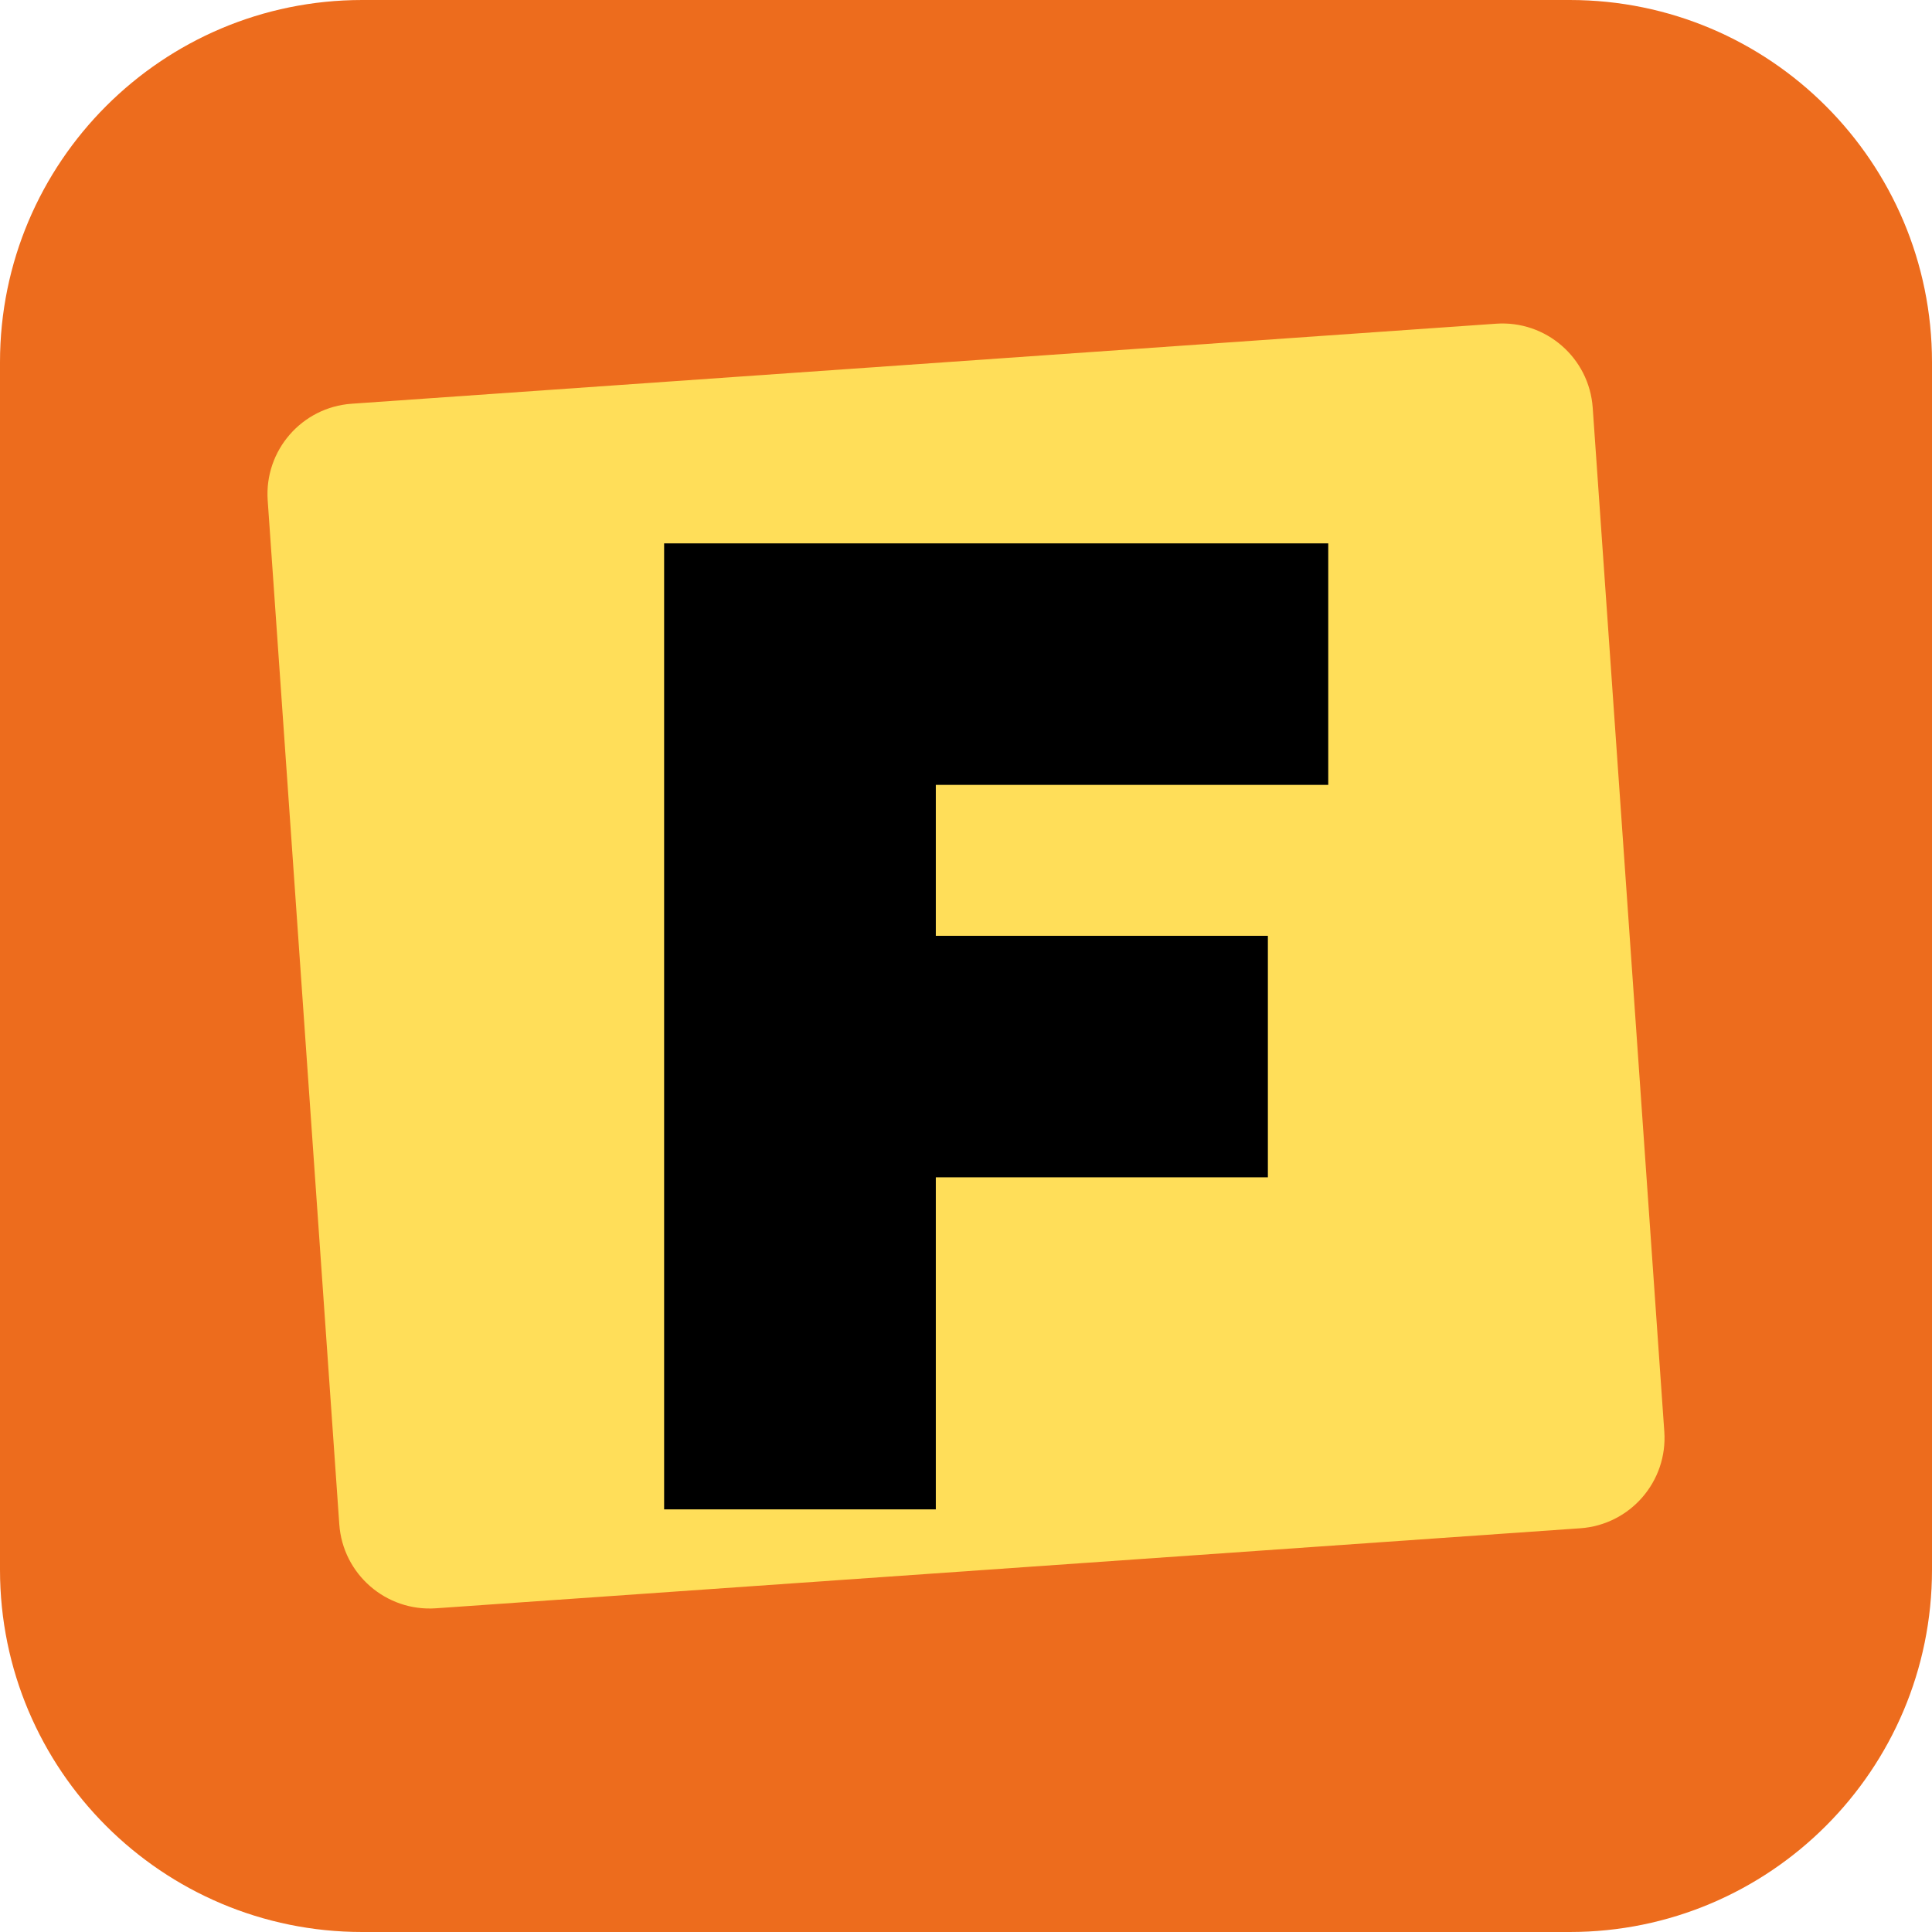
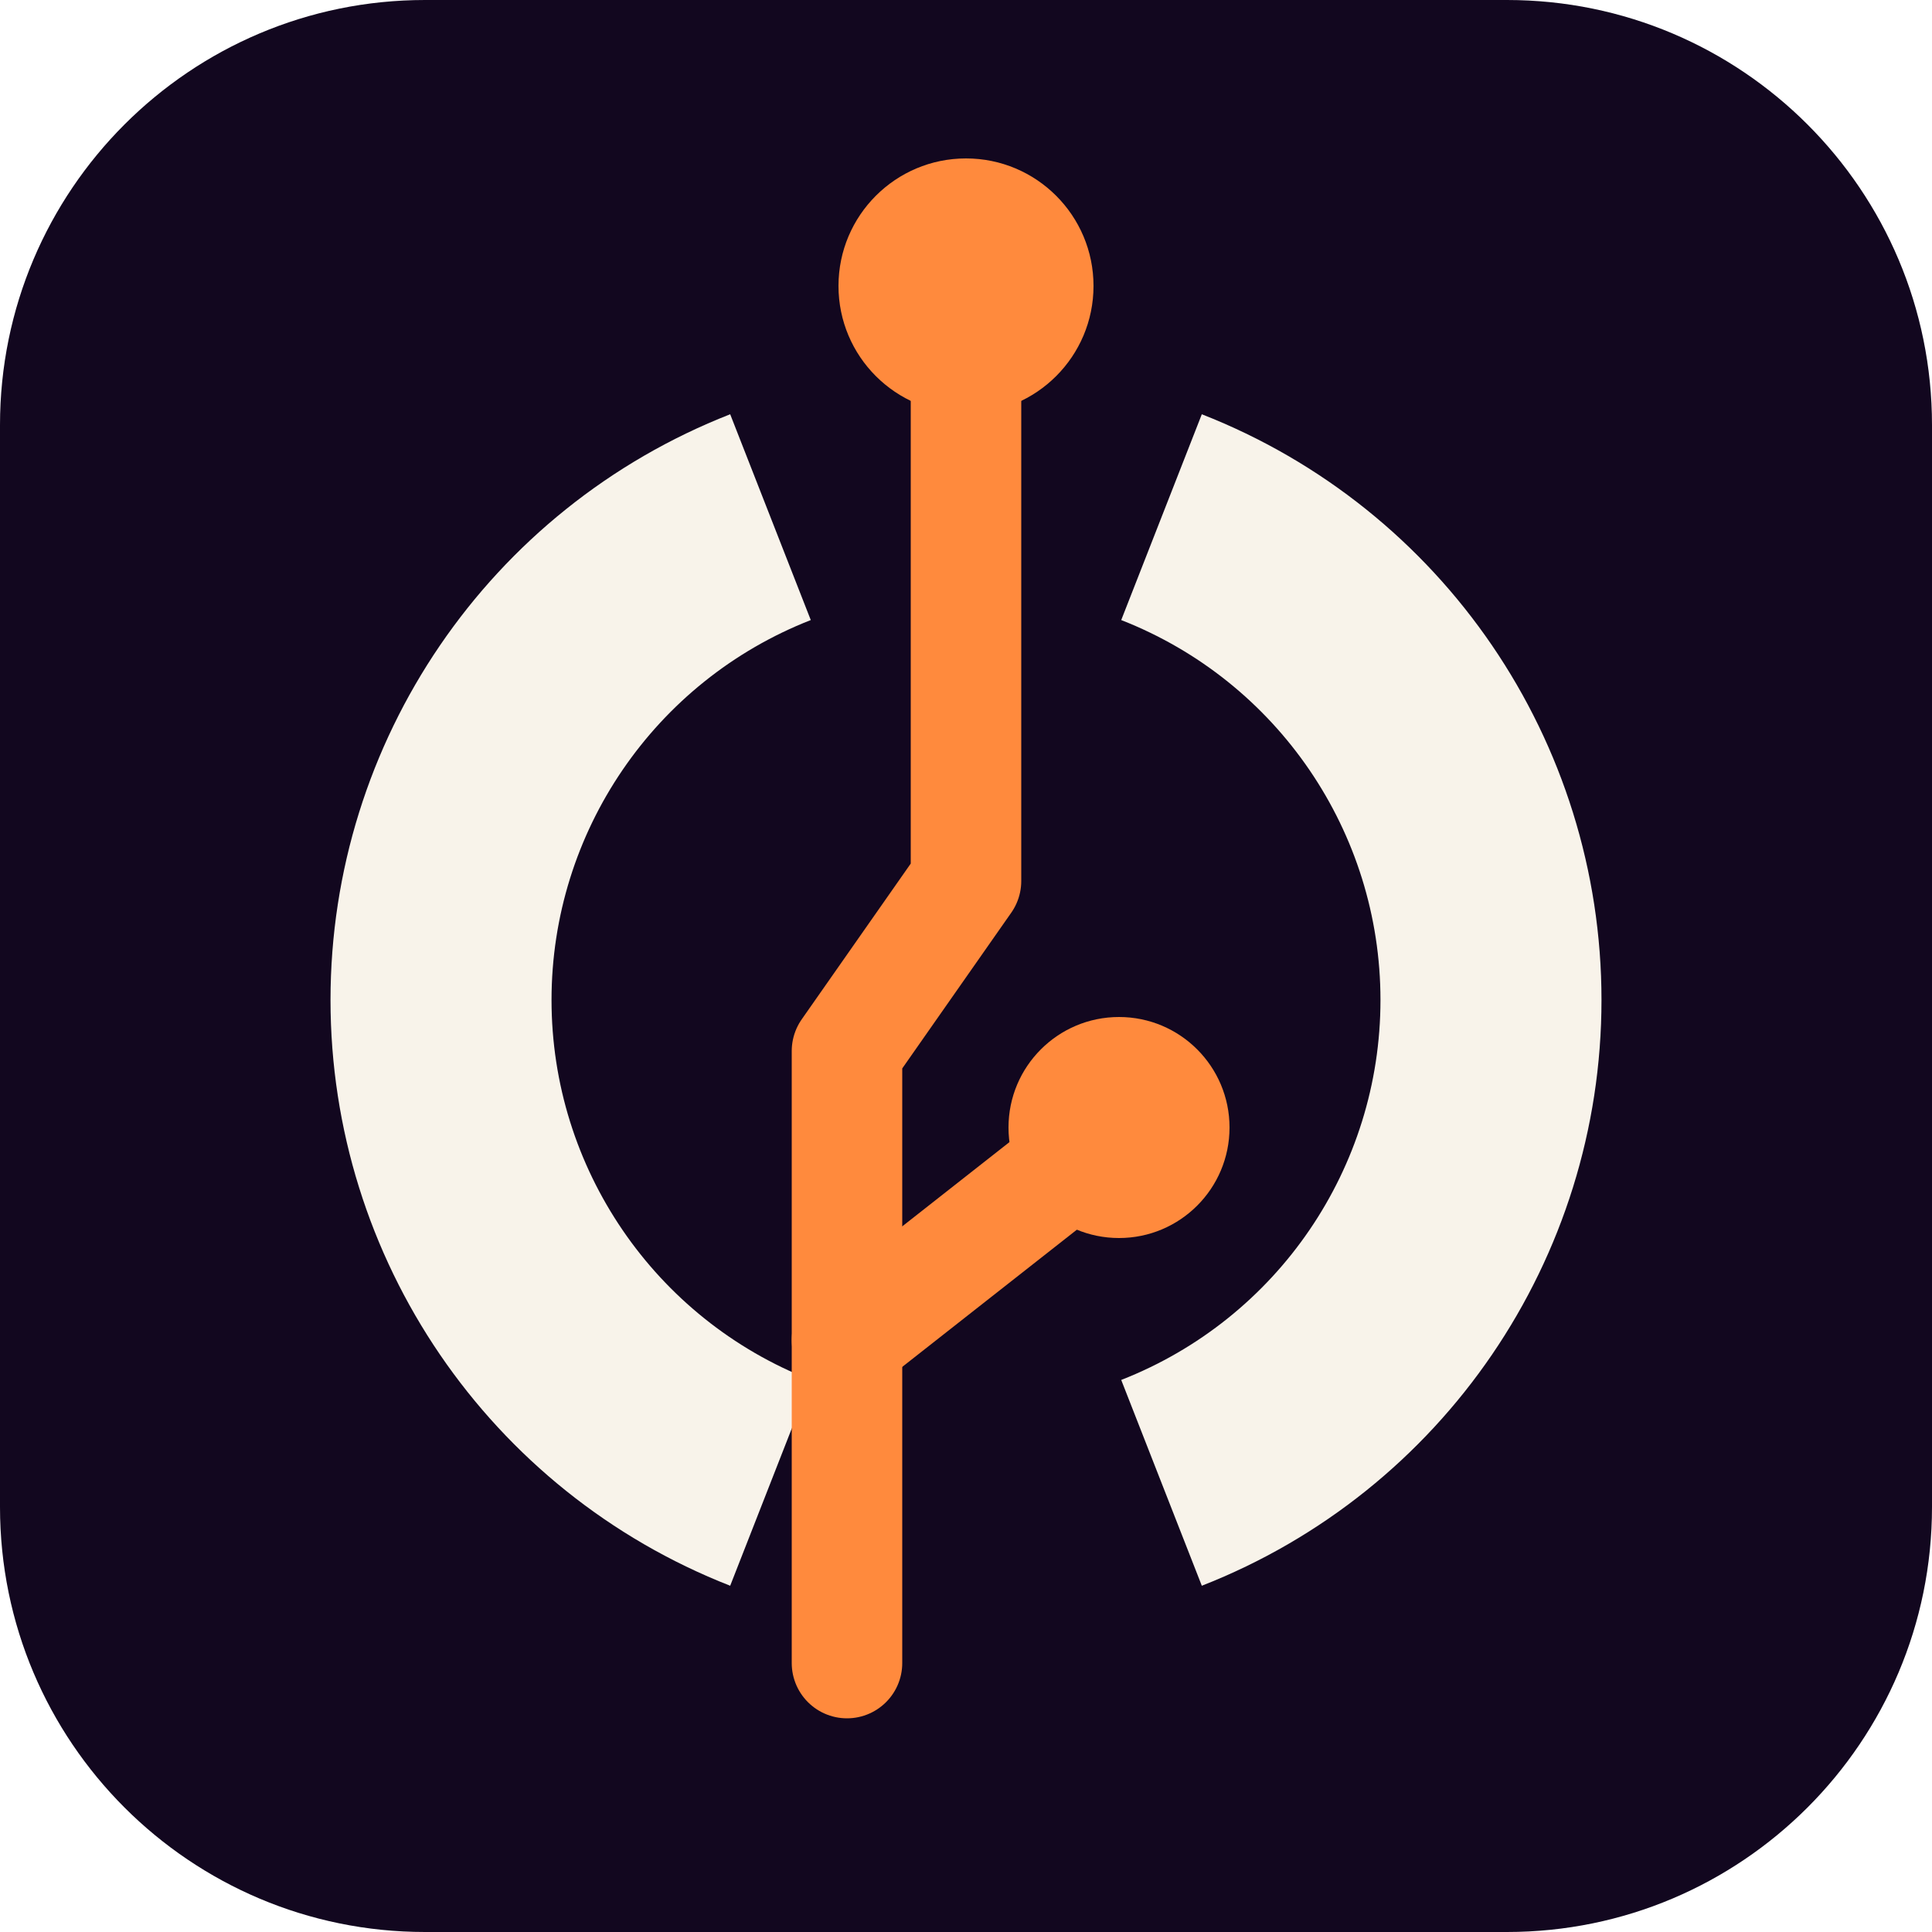
- <svg xmlns="http://www.w3.org/2000/svg" viewBox="0 0 64 64">
-   <rect width="64" height="64" rx="12" fill="#ED6C1D" />
-   <rect x="10" y="12" width="44" height="40" rx="3" fill="#FFDE59" transform="rotate(-4 32 32)" />
-   <path d="M22 18h22v8H31v5h11v8H31v11h-9z" fill="#000" />
+ <svg xmlns="http://www.w3.org/2000/svg" viewBox="0 0 100 100">
+   <rect width="100" height="100" rx="22" fill="#12071F" />
+   <g transform="translate(6 6) scale(.88)">
+     <g fill="none" stroke="#F8F3EA" stroke-width="13">
+       <path d="M38.5 23.6 A30.5 30.5 0 0 0 38.5 80.4" />
+       <path d="M61.5 23.6 A30.5 30.5 0 0 1 61.5 80.4" />
+     </g>
+     <g fill="none" stroke="#FF8A3D" stroke-width="6.5" stroke-linecap="round" stroke-linejoin="round">
+       <path d="M50 11 V45 L43 55 V91" />
+       <path d="M43 72 L57 61" />
+     </g>
+     <g fill="#FF8A3D">
+       <circle cx="50" cy="10" r="7.5" />
+       <circle cx="59" cy="59.5" r="6.5" />
+     </g>
+   </g>
</svg>
